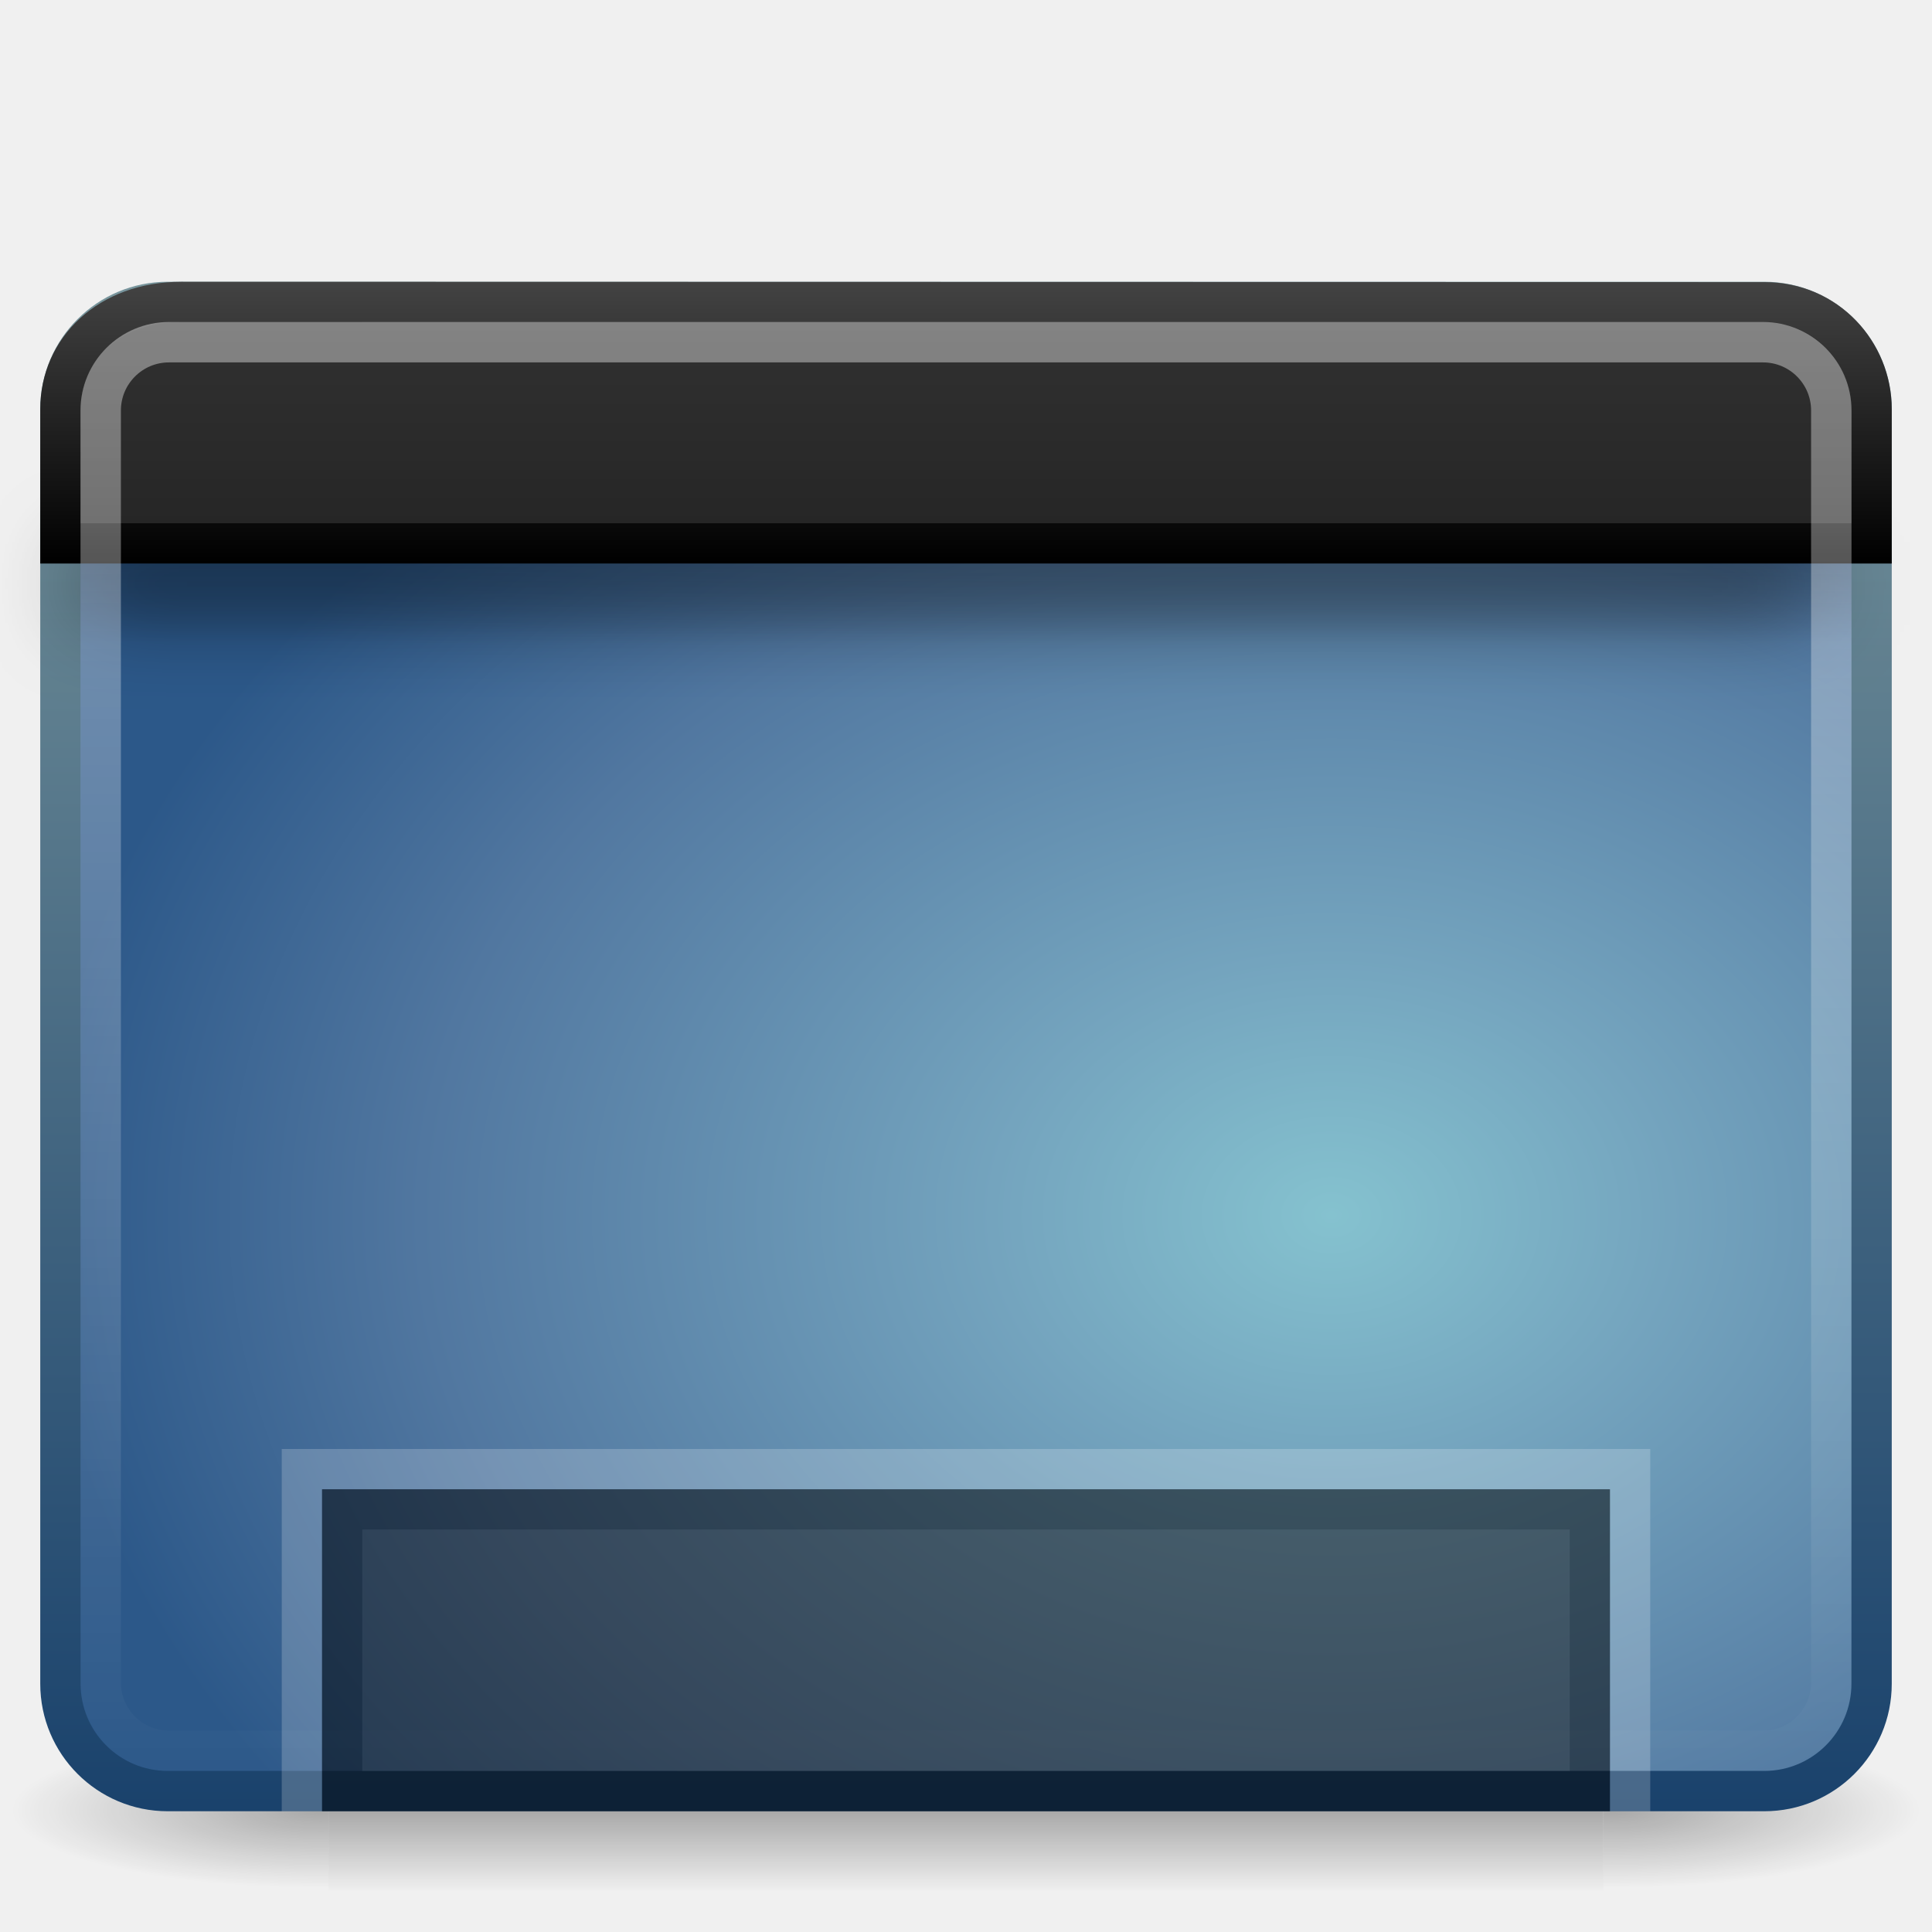
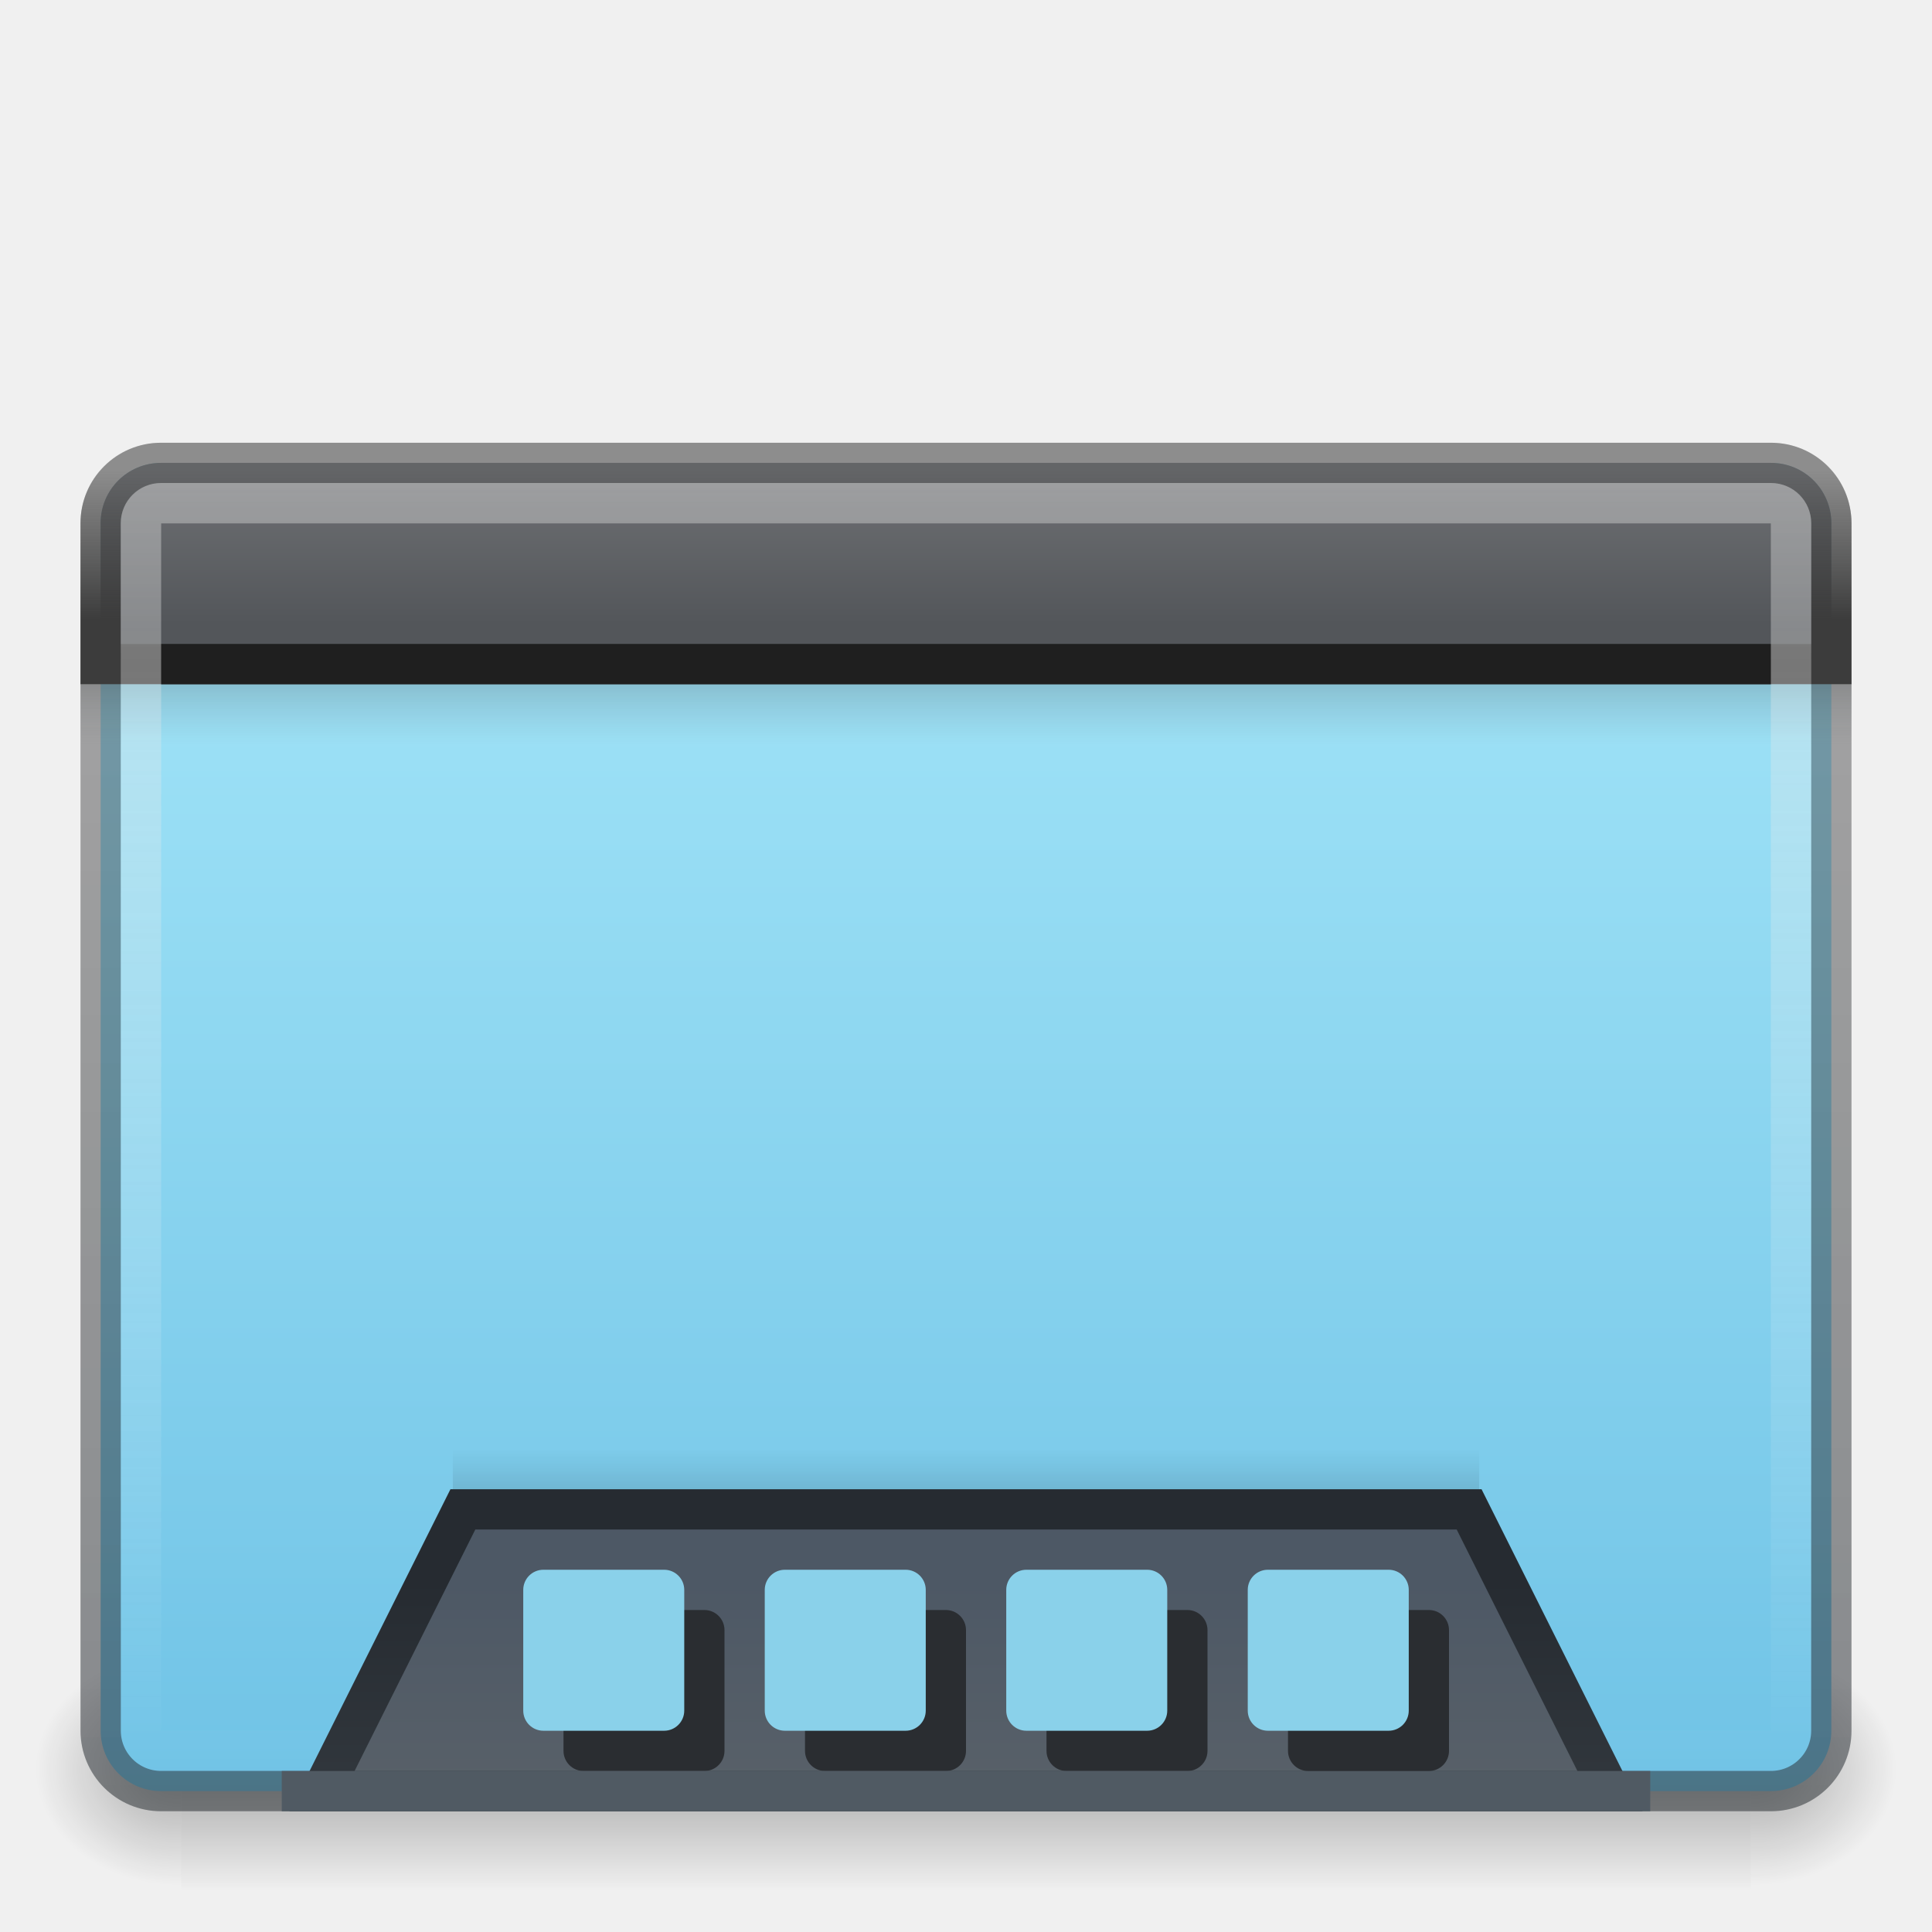
<svg xmlns="http://www.w3.org/2000/svg" xmlns:xlink="http://www.w3.org/1999/xlink" version="1.0" width="48" height="48" id="svg9481">
  <defs id="defs9483">
+     <linearGradient id="linearGradient3813">
+       <stop id="stop3809" style="stop-color:#4d5865;stop-opacity:1" offset="0" />
+       <stop id="stop3811" style="stop-color:#596169;stop-opacity:1" offset="1" />
+     </linearGradient>
+     <linearGradient id="linearGradient3807">
+       <stop id="stop3803" style="stop-color:#6e7073;stop-opacity:1" offset="0" />
+       <stop id="stop3805" style="stop-color:#53565a;stop-opacity:1" offset="1" />
+     </linearGradient>
+     <linearGradient id="linearGradient54135">
+       <stop id="stop54131" style="stop-color:#e5e5e5;stop-opacity:1" offset="0" />
+       <stop id="stop54133" style="stop-color:#ffffff;stop-opacity:0" offset="1" />
+     </linearGradient>
+     <linearGradient id="linearGradient53089">
+       <stop id="stop53085" style="stop-color:#262b31;stop-opacity:1" offset="0" />
+       <stop id="stop53087" style="stop-color:#32383e;stop-opacity:1" offset="1" />
+     </linearGradient>
+     <linearGradient id="linearGradient48050">
+       <stop id="stop48046" style="stop-color:#434343;stop-opacity:0.25" offset="0" />
+       <stop id="stop48048" style="stop-color:#3c3c3c;stop-opacity:1" offset="1" />
+     </linearGradient>
+     <linearGradient id="linearGradient24734">
+       <stop id="stop24730" style="stop-color:#2b3035;stop-opacity:0.537" offset="0" />
+       <stop id="stop24732" style="stop-color:#434343;stop-opacity:0.428" offset="1" />
+     </linearGradient>
+     <linearGradient id="linearGradient132442">
+       <stop id="stop132438" style="stop-color:#353a3b;stop-opacity:1" offset="0" />
+       <stop id="stop132440" style="stop-color:#5e6669;stop-opacity:0" offset="1" />
+     </linearGradient>
    <linearGradient id="linearGradient5048-7">
      <stop id="stop5050-5" style="stop-color:#000000;stop-opacity:0" offset="0" />
      <stop id="stop5056-9" style="stop-color:#000000;stop-opacity:1" offset="0.5" />
      <stop id="stop5052-6" style="stop-color:#000000;stop-opacity:0" offset="1" />
    </linearGradient>
    <linearGradient id="linearGradient5060-6">
      <stop id="stop5062-3" style="stop-color:#000000;stop-opacity:1" offset="0" />
      <stop id="stop5064-1" style="stop-color:#000000;stop-opacity:0" offset="1" />
    </linearGradient>
-     <linearGradient id="linearGradient3332-412-419-652-471-761-410-156-661-505">
-       <stop id="stop8032" style="stop-color:#1a426c;stop-opacity:1" offset="0" />
-       <stop id="stop8034" style="stop-color:#78959c;stop-opacity:1" offset="1" />
-     </linearGradient>
-     <linearGradient id="linearGradient2867-449-88-871-390-598-476-591-434-148-895-534-212-357-729">
-       <stop id="stop8022" style="stop-color:#85c2cf;stop-opacity:1" offset="0" />
-       <stop id="stop8024" style="stop-color:#74a4be;stop-opacity:1" offset="0.262" />
-       <stop id="stop8026" style="stop-color:#5177a0;stop-opacity:1" offset="0.705" />
-       <stop id="stop8028" style="stop-color:#2c5889;stop-opacity:1" offset="1" />
-     </linearGradient>
    <linearGradient id="linearGradient3282">
      <stop id="stop3284" style="stop-color:#000000;stop-opacity:1" offset="0" />
      <stop id="stop3286" style="stop-color:#000000;stop-opacity:0" offset="1" />
    </linearGradient>
-     <linearGradient id="linearGradient3958">
-       <stop id="stop3960" style="stop-color:#434343;stop-opacity:1;" offset="0" />
-       <stop id="stop3962" style="stop-color:#000000;stop-opacity:1;" offset="1" />
+     <linearGradient x1="12.579" y1="2.914" x2="12.579" y2="43.811" id="linearGradient3308" xlink:href="#linearGradient54135" gradientUnits="userSpaceOnUse" gradientTransform="matrix(0.9102396,0,0,0.7940554,2.15324,9.741626)" />
+     <linearGradient x1="24.683" y1="9.242" x2="24.683" y2="13.523" id="linearGradient3316" xlink:href="#linearGradient132442" gradientUnits="userSpaceOnUse" gradientTransform="matrix(0.9563111,0,0,0.3510063,1.055042,13.75627)" />
+     <linearGradient x1="10.014" y1="44.96" x2="10.014" y2="3.723" id="linearGradient3324" xlink:href="#linearGradient24734" gradientUnits="userSpaceOnUse" gradientTransform="matrix(0.9148941,0,0,0.8057926,2.042507,8.651102)" />
+     <linearGradient xlink:href="#linearGradient119256-6" id="linearGradient889" x1="69.693" y1="118.114" x2="69.693" y2="36.079" gradientUnits="userSpaceOnUse" gradientTransform="matrix(0.3553598,0,0,0.333319,1.256926,5.00099)" />
+     <linearGradient xlink:href="#linearGradient3813" id="linearGradient6876" gradientUnits="userSpaceOnUse" gradientTransform="matrix(0.6315037,0,0,0.6538638,3.648893,34.18012)" x1="33.579" y1="7.821" x2="33.579" y2="16.323" />
+     <linearGradient xlink:href="#linearGradient53089" id="linearGradient6878" gradientUnits="userSpaceOnUse" gradientTransform="matrix(0.7750001,0,0,0.9912686,5.399981,30.97437)" x1="16.916" y1="8.354" x2="16.916" y2="14" />
+     <linearGradient xlink:href="#linearGradient3282" id="linearGradient6880" gradientUnits="userSpaceOnUse" gradientTransform="matrix(0.5542258,0,0,0.2340042,10.70235,-39.16275)" x1="24.683" y1="9.242" x2="24.683" y2="13.523" />
+     <linearGradient id="linearGradient119256-6">
+       <stop id="stop119252-7" style="stop-color:#70c3e6;stop-opacity:1" offset="0" />
+       <stop id="stop119254-5" style="stop-color:#9de1f6;stop-opacity:1" offset="1" />
    </linearGradient>
-     <linearGradient id="linearGradient2446-733-45">
-       <stop id="stop3793" style="stop-color:#333333;stop-opacity:1;" offset="0" />
-       <stop id="stop3795" style="stop-color:#242424;stop-opacity:1;" offset="1" />
-     </linearGradient>
-     <linearGradient id="linearGradient2238">
-       <stop id="stop2240" style="stop-color:#ffffff;stop-opacity:1" offset="0" />
-       <stop id="stop2242" style="stop-color:#ffffff;stop-opacity:0" offset="1" />
-     </linearGradient>
-     <linearGradient xlink:href="#linearGradient2238" id="linearGradient2434" gradientUnits="userSpaceOnUse" gradientTransform="matrix(0.9546411,0,0,0.8965269,1.087456,5.385244)" x1="12.579" y1="2.914" x2="12.579" y2="43.811" />
-     <linearGradient xlink:href="#linearGradient2446-733-45" id="linearGradient2437" gradientUnits="userSpaceOnUse" gradientTransform="matrix(0.8148434,0,0,0.6596233,-2.259471,3.233974)" x1="33.579" y1="5.709" x2="33.579" y2="16.323" />
-     <linearGradient xlink:href="#linearGradient3958" id="linearGradient2439" gradientUnits="userSpaceOnUse" x1="16.916" y1="7.001" x2="16.916" y2="14" />
-     <linearGradient xlink:href="#linearGradient3282" id="linearGradient2442" gradientUnits="userSpaceOnUse" gradientTransform="matrix(0.9563112,0,0,0.4680085,1.055042,9.674819)" x1="24.683" y1="9.242" x2="24.683" y2="13.523" />
-     <radialGradient xlink:href="#linearGradient2867-449-88-871-390-598-476-591-434-148-895-534-212-357-729" id="radialGradient2448" gradientUnits="userSpaceOnUse" gradientTransform="matrix(-1.8187668e-8,-1.065657,1.396714,0,35.96519,58.55883)" cx="26.617" cy="-2.064" fx="26.617" fy="-2.064" r="23" />
-     <linearGradient xlink:href="#linearGradient3332-412-419-652-471-761-410-156-661-505" id="linearGradient2450" gradientUnits="userSpaceOnUse" gradientTransform="matrix(0.9574517,0,0,0.9034707,1.021178,4.30563)" x1="10.014" y1="44.96" x2="10.014" y2="2.876" />
-     <radialGradient xlink:href="#linearGradient5060-6" id="radialGradient2453" gradientUnits="userSpaceOnUse" gradientTransform="matrix(-6.5587303e-2,0,0,1.6470586e-2,47.69223,36.96109)" cx="605.714" cy="486.648" fx="605.714" fy="486.648" r="117.143" />
-     <radialGradient xlink:href="#linearGradient5060-6" id="radialGradient2456" gradientUnits="userSpaceOnUse" gradientTransform="matrix(6.5587303e-2,0,0,1.6470586e-2,0.3077845,36.96109)" cx="605.714" cy="486.648" fx="605.714" fy="486.648" r="117.143" />
-     <linearGradient xlink:href="#linearGradient5048-7" id="linearGradient2459" gradientUnits="userSpaceOnUse" gradientTransform="matrix(6.5587303e-2,0,0,1.6470586e-2,0.2948769,36.96109)" x1="302.857" y1="366.648" x2="302.857" y2="609.505" />
-     <filter id="filter3803" x="-0.061" width="1.123" y="-2.64" height="6.28">
-       <feGaussianBlur stdDeviation="1.1" id="feGaussianBlur3805" />
-     </filter>
+     <radialGradient gradientTransform="matrix(0.03012146,0,0,0.02462026,25.34699,31.97283)" gradientUnits="userSpaceOnUse" xlink:href="#linearGradient5060-6" id="radialGradient5942" fy="486.648" fx="605.714" r="117.143" cy="486.648" cx="605.714" />
+     <linearGradient gradientTransform="matrix(0.08076923,0,0,0.02461919,-5.192311,31.97348)" gradientUnits="userSpaceOnUse" xlink:href="#linearGradient5048-7" id="linearGradient5946" y2="609.505" x2="302.857" y1="366.648" x1="302.857" />
+     <radialGradient gradientTransform="matrix(-0.03012146,0,0,0.02462026,22.65301,31.97283)" gradientUnits="userSpaceOnUse" xlink:href="#linearGradient5060-6" id="radialGradient5950" fy="486.648" fx="605.714" r="117.143" cy="486.648" cx="605.714" />
+     <linearGradient xlink:href="#linearGradient3807" id="linearGradient1014" gradientUnits="userSpaceOnUse" gradientTransform="matrix(1.481048,0,0,0.7761444,-1.222416,4.746049)" x1="17.799" y1="9.12" x2="17.799" y2="13.839" />
+     <linearGradient xlink:href="#linearGradient48050" id="linearGradient1016" gradientUnits="userSpaceOnUse" gradientTransform="matrix(1.481048,0,0,0.7761444,-1.222416,4.746049)" x1="12.754" y1="8.939" x2="12.754" y2="13.724" />
  </defs>
-   <rect style="opacity:0.3;fill:url(#linearGradient2459);fill-opacity:1;fill-rule:nonzero;stroke:none;stroke-width:1;marker:none;visibility:visible;display:inline;overflow:visible" id="rect2512" y="43" x="8.165" height="4" width="31.669" />
-   <path style="opacity:0.3;fill:url(#radialGradient2456);fill-opacity:1;fill-rule:nonzero;stroke:none;stroke-width:1;marker:none;visibility:visible;display:inline;overflow:visible" id="path2514" d="M 39.835,43 C 39.835,43 39.835,47 39.835,47 C 43.212,47.007 48,46.104 48,45 C 48,43.896 44.231,43 39.835,43 z" />
-   <path style="opacity:0.3;fill:url(#radialGradient2453);fill-opacity:1;fill-rule:nonzero;stroke:none;stroke-width:1;marker:none;visibility:visible;display:inline;overflow:visible" id="path2516" d="M 8.165,43 C 8.165,43 8.165,47 8.165,47 C 4.788,47.007 0,46.104 0,45 C 0,43.896 3.769,43 8.165,43 z" />
-   <rect style="fill:url(#radialGradient2448);fill-opacity:1;fill-rule:evenodd;stroke:url(#linearGradient2450);stroke-width:1.002;stroke-linecap:round;stroke-linejoin:round;stroke-miterlimit:4;stroke-dasharray:none;stroke-dashoffset:0;stroke-opacity:1" id="rect2573" y="7.501" x="1.501" ry="2.666" rx="2.666" height="36.998" width="44.998" />
-   <path style="fill:#000000;stroke:none;stroke-width:1px;stroke-linecap:butt;stroke-linejoin:miter;stroke-opacity:1;fill-opacity:1;filter:url(#filter3803);opacity:0.7" d="m 2,14 43,0 0,1 -43,0 z" id="path3801" />
-   <rect style="opacity:0.2;fill:url(#linearGradient2442);fill-opacity:1;fill-rule:evenodd;stroke:none;stroke-width:1;stroke-linecap:butt;stroke-linejoin:miter;marker:none;marker-start:none;marker-mid:none;marker-end:none;stroke-miterlimit:4;stroke-dasharray:none;stroke-dashoffset:0;stroke-opacity:1;visibility:visible;display:inline;overflow:visible" id="rect1436" y="14" x="2" ry="0" rx="0" height="2" width="44" />
-   <path style="fill:url(#linearGradient2437);fill-opacity:1;fill-rule:evenodd;stroke:url(#linearGradient2439);stroke-width:1;stroke-linecap:butt;stroke-linejoin:miter;marker:none;marker-start:none;marker-mid:none;marker-end:none;stroke-miterlimit:4;stroke-dasharray:none;stroke-dashoffset:0;stroke-opacity:1;visibility:visible;display:inline;overflow:visible" id="rect2311" d="M 4.5,7.501 C 4.5,7.501 43.836,7.509 43.836,7.509 C 45.401,7.509 46.5,8.77 46.5,10.166 C 46.5,10.166 46.5,13.5 46.5,13.5 C 46.5,13.5 1.5,13.5 1.5,13.5 C 1.5,13.5 1.5,10.166 1.5,10.166 C 1.5,8.678 2.709,7.501 4.5,7.501 z" />
-   <rect style="opacity:0.4;fill:none;fill-opacity:1;fill-rule:evenodd;stroke:url(#linearGradient2434);stroke-width:1.004;stroke-linecap:round;stroke-linejoin:round;stroke-miterlimit:4;stroke-dasharray:none;stroke-dashoffset:0;stroke-opacity:1" id="rect2601" y="8.502" x="2.502" ry="1.696" rx="1.696" height="34.996" width="42.996" />
-   <rect style="opacity:0.5;fill:#1a1a1a;fill-opacity:1;fill-rule:nonzero;stroke:#000000;stroke-width:1;stroke-linecap:butt;stroke-linejoin:miter;marker:none;marker-start:none;marker-mid:none;marker-end:none;stroke-miterlimit:4;stroke-dasharray:none;stroke-dashoffset:0;stroke-opacity:1;visibility:visible;display:inline;overflow:visible;enable-background:accumulate" id="rect9439" y="37.5" x="8.5" ry="0" rx="0" height="7" width="31" />
-   <path style="opacity:0.2;fill:none;fill-opacity:1;fill-rule:nonzero;stroke:#ffffff;stroke-width:1;stroke-linecap:butt;stroke-linejoin:miter;marker:none;marker-start:none;marker-mid:none;marker-end:none;stroke-miterlimit:4;stroke-dasharray:none;stroke-dashoffset:0;stroke-opacity:1;visibility:visible;display:inline;overflow:visible;enable-background:accumulate" d="M 7.5,45 C 7.5,42.385 7.5,36.5 7.5,36.5 C 7.5,36.5 40.5,36.5 40.5,36.5 C 40.5,36.5 40.5,45 40.5,45" id="rect2461" />
+   <path d="m 43.5,41 c 0,0 0,5.979 0,5.979 1.551,0.011 3.75,-1.34 3.75,-2.99 C 47.25,42.339 45.519,41 43.5,41 Z" id="path3411" style="display:inline;overflow:visible;visibility:visible;opacity:0.3;fill:url(#radialGradient5942);fill-opacity:1;fill-rule:nonzero;stroke:none;stroke-width:1;marker:none" />
+   <rect width="39" height="5.979" x="4.5" y="41" id="rect4173-14" style="display:inline;overflow:visible;visibility:visible;opacity:0.3;fill:url(#linearGradient5946);fill-opacity:1;fill-rule:nonzero;stroke:none;stroke-width:1;marker:none" />
+   <path d="m 4.5,41 c 0,0 0,5.979 0,5.979 -1.551,0.011 -3.75,-1.34 -3.75,-2.99 0,-1.65 1.731,-2.989 3.75,-2.989 z" id="path5018-7" style="display:inline;overflow:visible;visibility:visible;opacity:0.3;fill:url(#radialGradient5950);fill-opacity:1;fill-rule:nonzero;stroke:none;stroke-width:1;marker:none" />
+   <rect width="42.998" height="32.998" rx="1.5" ry="1.5" x="2.501" y="11.501" id="rect2573" style="fill:url(#linearGradient889);fill-opacity:1;fill-rule:evenodd;stroke:url(#linearGradient3324);stroke-width:1.002;stroke-linecap:round;stroke-linejoin:round;stroke-miterlimit:4;stroke-dasharray:none;stroke-dashoffset:0;stroke-opacity:1" />
+   <path id="rect914" style="opacity:1;fill:url(#linearGradient1014);fill-opacity:1;fill-rule:evenodd;stroke:url(#linearGradient1016);stroke-width:1;stroke-miterlimit:4;stroke-dasharray:none" d="m 4,11.5 h 40 c 0.831,0 1.495,0.667 1.5,1.495 v 3.505 h -43 v -3.505 c 0,-0.828 0.669,-1.495 1.5,-1.495 z" />
+   <rect width="44" height="1.5" rx="0" ry="0" x="2" y="17" id="rect1436" style="display:inline;overflow:visible;visibility:visible;opacity:0.2;fill:url(#linearGradient3316);fill-opacity:1;fill-rule:evenodd;stroke:none;stroke-width:1;stroke-linecap:butt;stroke-linejoin:miter;stroke-miterlimit:4;stroke-dasharray:none;stroke-dashoffset:0;stroke-opacity:1;marker:none;marker-start:none;marker-mid:none;marker-end:none" />
+   <rect style="fill:#1f1f1f;fill-opacity:1;stroke-width:1" id="rect48112" width="40" height="1" x="4" y="16" />
+   <rect width="40.996" height="30.996" rx="0.5" ry="0.5" x="3.502" y="12.502" id="rect2601" style="opacity:0.4;fill:none;fill-opacity:1;fill-rule:evenodd;stroke:url(#linearGradient3308);stroke-width:1.004;stroke-linecap:round;stroke-linejoin:round;stroke-miterlimit:4;stroke-dasharray:none;stroke-dashoffset:0;stroke-opacity:1" />
+   <path d="m 11.5,37.5 h 25 l 3.5,7 -32,3.25e-4 z" id="path6874" style="display:inline;overflow:visible;visibility:visible;fill:url(#linearGradient6876);fill-opacity:1;fill-rule:evenodd;stroke:url(#linearGradient6878);stroke-width:1;stroke-linecap:butt;stroke-linejoin:miter;stroke-miterlimit:4;stroke-dasharray:none;stroke-dashoffset:0;stroke-opacity:1;marker:none;marker-start:none;marker-mid:none;marker-end:none" />
+   <rect width="25.5" height="1" rx="0" ry="0" x="11.25" y="-37" id="rect6872" style="display:inline;overflow:visible;visibility:visible;opacity:0.1;fill:url(#linearGradient6880);fill-opacity:1;fill-rule:evenodd;stroke:none;stroke-width:1;stroke-linecap:butt;stroke-linejoin:miter;stroke-miterlimit:4;stroke-dasharray:none;stroke-dashoffset:0;stroke-opacity:1;marker:none;marker-start:none;marker-mid:none;marker-end:none" transform="scale(1,-1)" />
+   <rect style="fill:#2a2d31;fill-opacity:1;stroke:none;stroke-width:1" id="rect1156" width="4" height="4" x="14" y="40" rx="0.5" ry="0.5" />
+   <rect style="fill:#8ad1ea;fill-opacity:1;stroke:none;stroke-width:1" id="rect36659" width="4" height="4" x="13" y="39" rx="0.5" ry="0.5" />
+   <rect style="fill:#2a2d31;fill-opacity:1;stroke:none;stroke-width:1" id="rect1158" width="4" height="4" x="20" y="40" rx="0.5" ry="0.5" />
+   <rect style="fill:#8ad1ea;fill-opacity:1;stroke:none;stroke-width:1" id="rect38158" width="4" height="4" x="19" y="39" rx="0.5" ry="0.5" />
+   <rect style="fill:#2a2d31;fill-opacity:1;stroke:none;stroke-width:1" id="rect1160" width="4" height="4" x="26" y="40" rx="0.5" ry="0.5" />
+   <rect style="fill:#505a63;fill-opacity:1;stroke-width:1" id="rect49649" width="34" height="1" x="7" y="44" />
+   <rect style="fill:#2a2d31;fill-opacity:1;stroke:none;stroke-width:1" id="rect1162" width="4" height="4" x="32" y="40" rx="0.5" ry="0.5" />
+   <rect style="fill:#8ad1ea;fill-opacity:1;stroke:none;stroke-width:1" id="rect1050" width="4" height="4" x="25" y="39" rx="0.5" ry="0.5" />
+   <rect style="fill:#8ad1ea;fill-opacity:1;stroke:none;stroke-width:1" id="rect1054" width="4" height="4" x="31" y="39" rx="0.5" ry="0.5" />
</svg>
